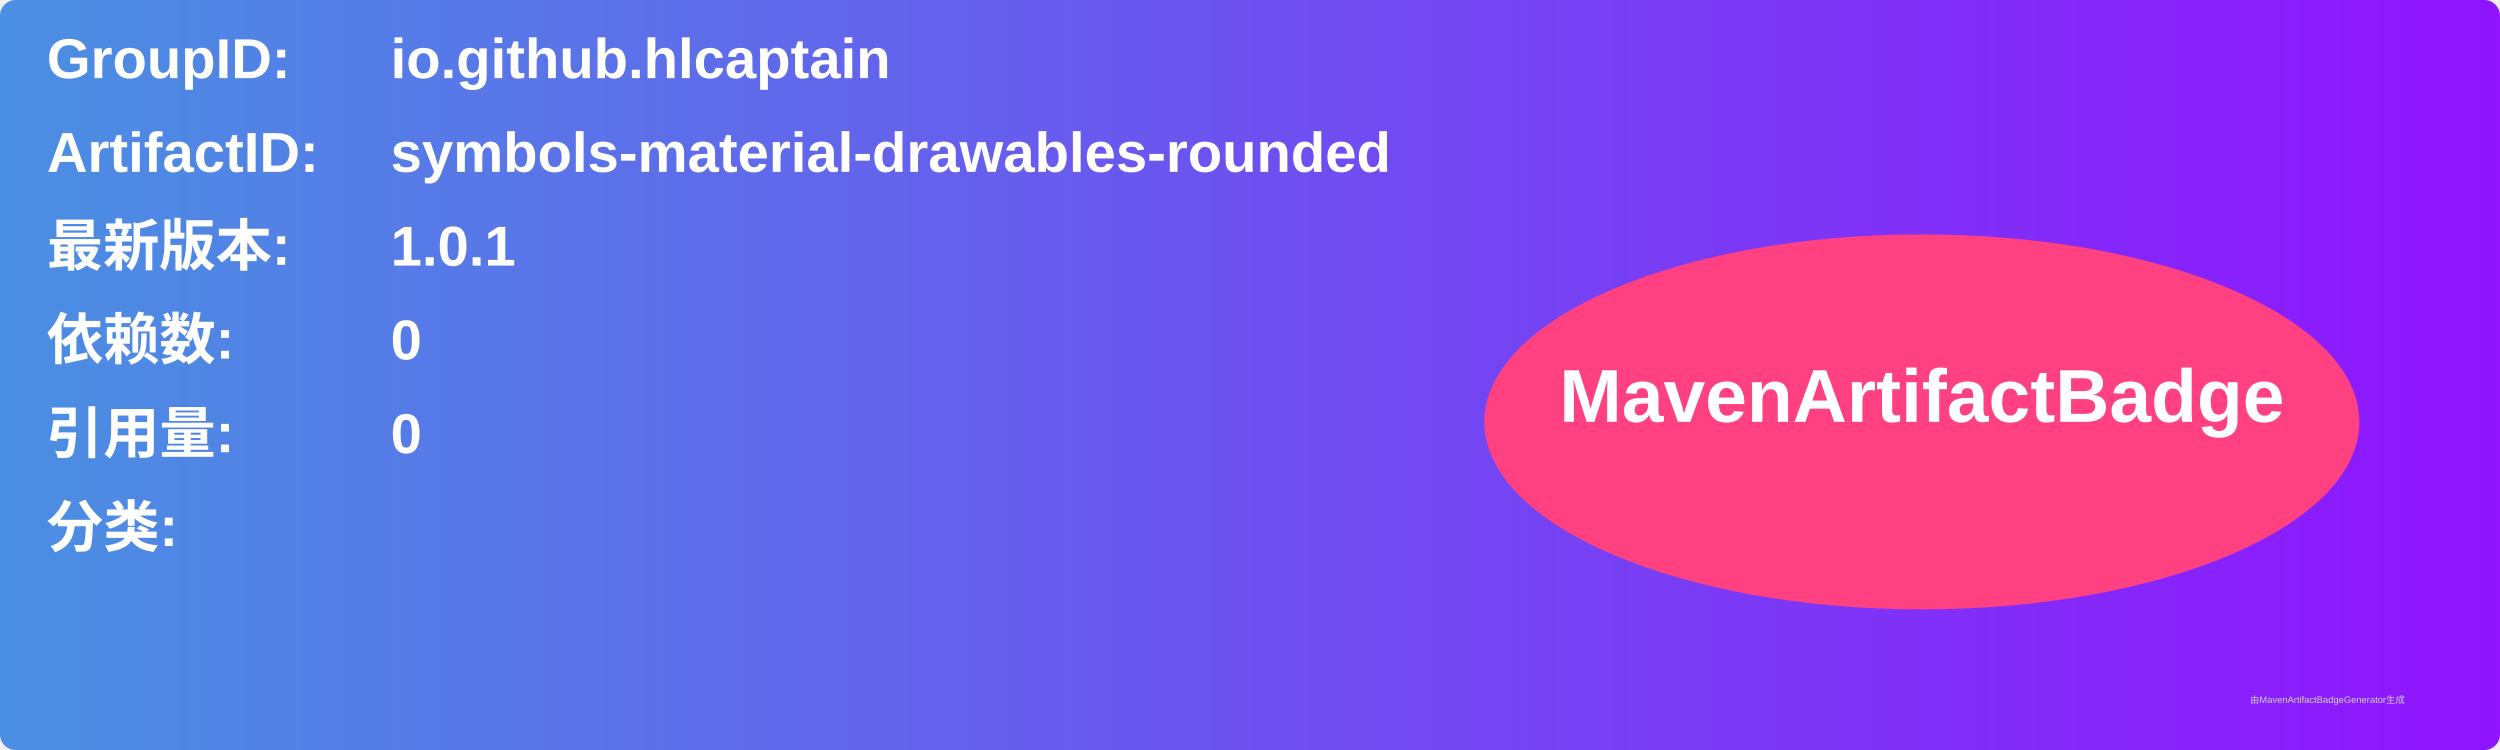
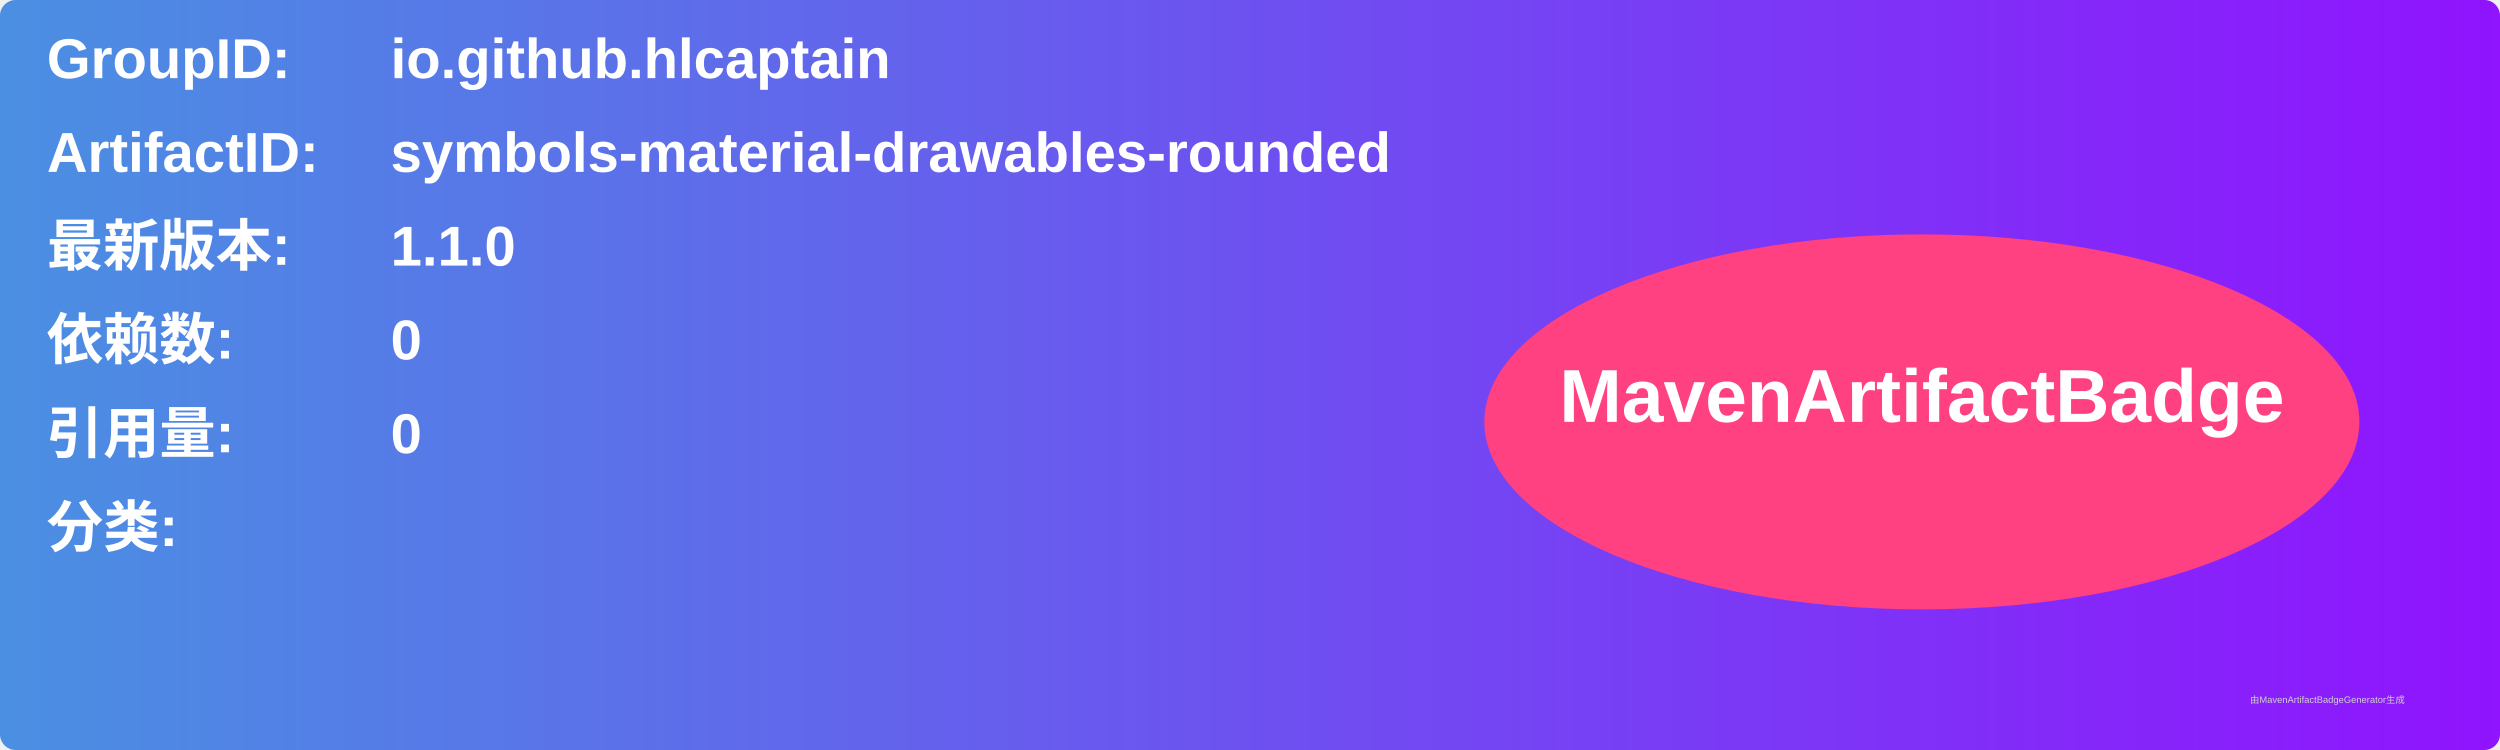
<svg xmlns="http://www.w3.org/2000/svg" width="800" height="240" viewBox="0 0 800 240">
  <linearGradient id="grad" x1="0%" y1="0%" x2="100%" y2="0%">
    <stop offset="0%" stop-color="#4a90e2" />
    <stop offset="100%" stop-color="#9013fe" />
  </linearGradient>
  <rect width="100%" height="100%" rx="5" ry="5" fill="url(#grad)" />
  <g transform="translate(15, 15)">
    <text x="0" y="10" font-family="Arial" font-size="18" fill="white" font-weight="bold" width="260">GroupID:</text>
    <text x="110" y="10" font-family="Arial" font-size="18" fill="white" font-weight="bold" width="460">io.github.hlcaptain</text>
    <text x="0" y="40" font-family="Arial" font-size="18" fill="white" font-weight="bold" width="260">ArtifactID:</text>
    <text x="110" y="40" font-family="Arial" font-size="18" fill="white" font-weight="bold" width="460">symbols-material-drawables-rounded</text>
    <text x="0" y="70" font-family="Arial" font-size="18" fill="white" font-weight="bold">最新版本:</text>
    <text x="110" y="70" font-family="Arial" font-size="18" fill="white" font-weight="bold">
-       <tspan font-weight="bold">1.0.1</tspan>
+       <tspan font-weight="bold">1.1.0</tspan>
    </text>
    <text x="0" y="100" font-family="Arial" font-size="18" fill="white" font-weight="bold">依赖数: </text>
    <text x="110" y="100" font-family="Arial" font-size="18" fill="white">
      <tspan font-weight="bold">0</tspan>
    </text>
    <text x="0" y="130" font-family="Arial" font-size="18" fill="white" font-weight="bold">引用量: </text>
    <text x="110" y="130" font-family="Arial" font-size="18" fill="white">
      <tspan font-weight="bold">0</tspan>
    </text>
    <text x="0" y="160" font-family="Arial" font-size="18" fill="white" font-weight="bold">分类:</text>
    <text x="10" y="190" font-family="Arial" font-size="10" fill="white">
      <tspan font-weight="bold" />
    </text>
    <ellipse cx="600" cy="120" rx="140" ry="60" fill="#ff4081" />
    <text x="600" y="120" text-anchor="middle" font-family="Arial" font-size="24" fill="white" font-weight="bold">MavenArtifactBadge</text>
  </g>
  <text x="720" y="225" font-family="Arial" font-size="3" fill="#d0d0d0">由MavenArtifactBadgeGenerator生成</text>
</svg>
